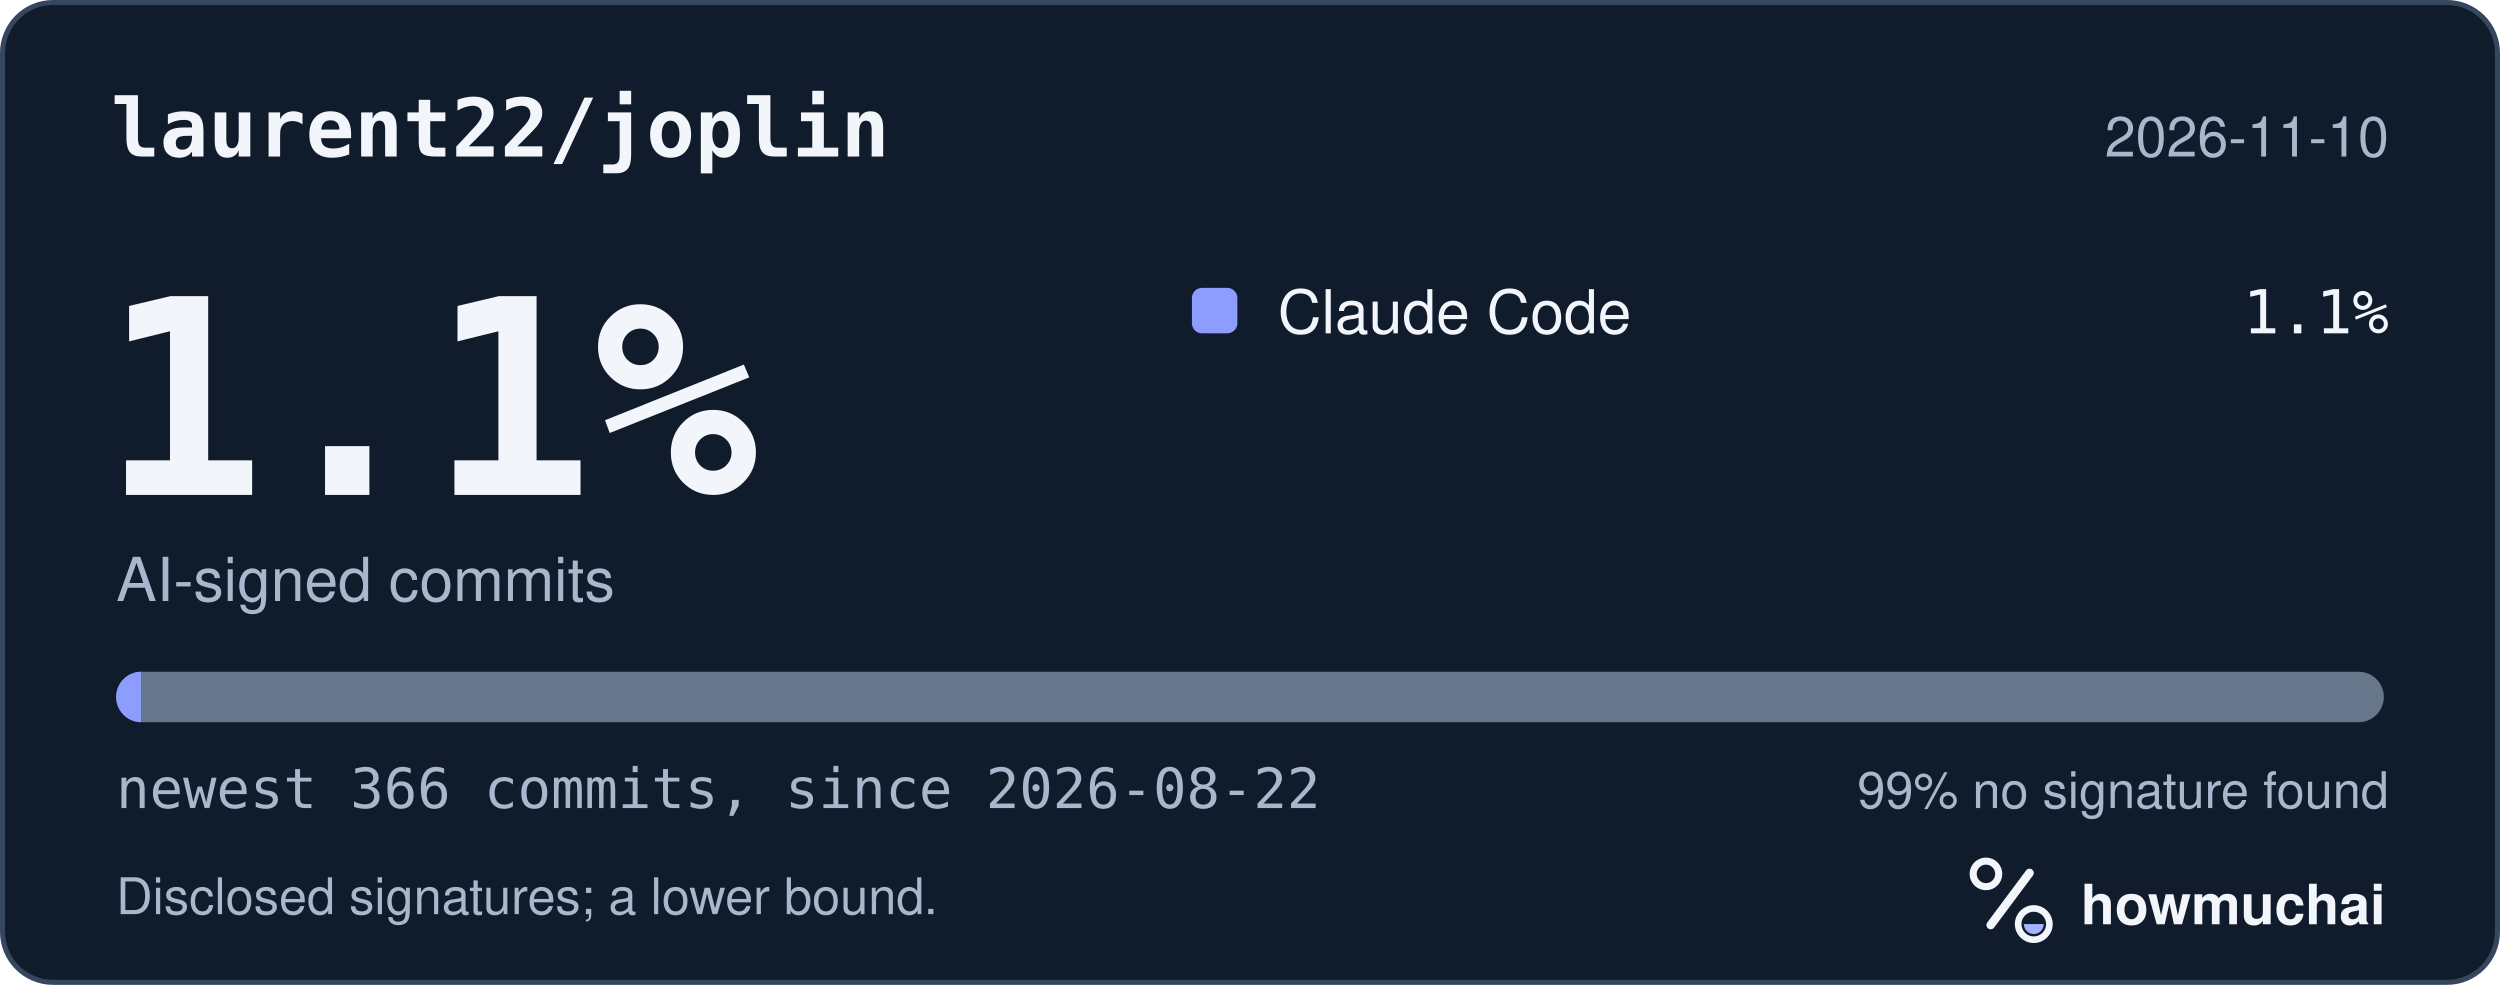
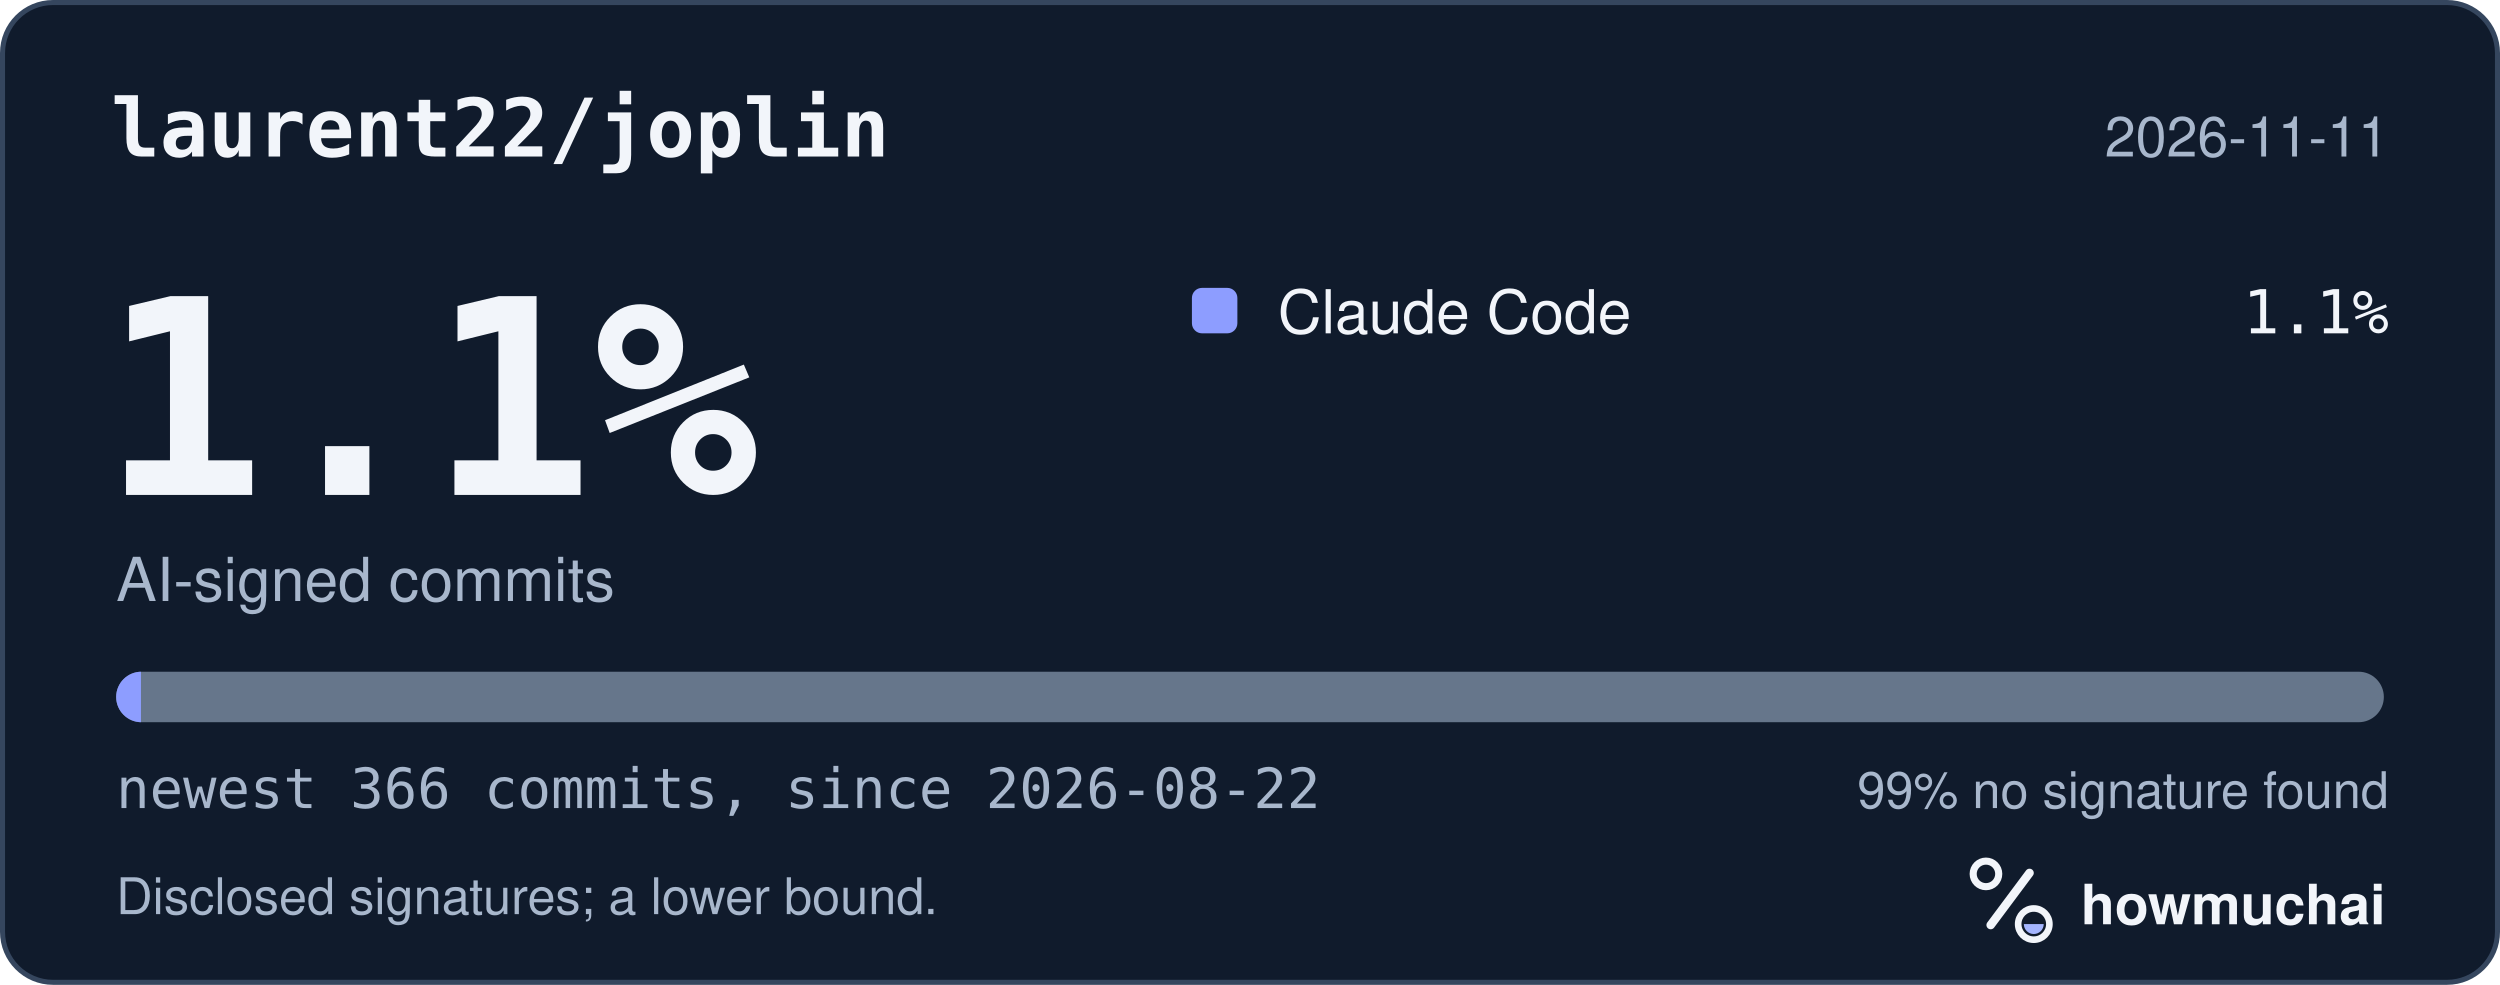
<svg xmlns="http://www.w3.org/2000/svg" width="495" height="195" viewBox="0 0 495 195" role="img" aria-labelledby="hm-t hm-d">
  <rect x="0.5" y="0.5" width="494" height="194" rx="10" fill="#101B2C" stroke="#35465E" />
  <text x="22" y="31" fill="#F2F5FA" font-family="ui-monospace, SF Mono, Menlo, Consolas, IBM Plex Mono, monospace" font-size="16" font-weight="600">laurent22/joplin</text>
-   <text x="473" y="31" fill="#A8B7CC" font-family="-apple-system, BlinkMacSystemFont, Segoe UI, Helvetica, Arial, Fira Sans, sans-serif" font-size="11" text-anchor="end">2026-11-10</text>
+   <text x="473" y="31" fill="#A8B7CC" font-family="-apple-system, BlinkMacSystemFont, Segoe UI, Helvetica, Arial, Fira Sans, sans-serif" font-size="11" text-anchor="end">2026-11-11</text>
  <text x="20" y="98" fill="#F2F5FA" font-family="ui-monospace, SF Mono, Menlo, Consolas, IBM Plex Mono, monospace" font-size="54" font-weight="700">1.1%</text>
  <text x="23" y="119" fill="#A8B7CC" font-family="-apple-system, BlinkMacSystemFont, Segoe UI, Helvetica, Arial, Fira Sans, sans-serif" font-size="12">AI-signed commits</text>
  <rect x="236" y="57" width="9" height="9" rx="2" fill="#8D9DFF" />
  <text x="253" y="66" fill="#F2F5FA" font-family="-apple-system, BlinkMacSystemFont, Segoe UI, Helvetica, Arial, Fira Sans, sans-serif" font-size="12">Claude Code</text>
  <text x="473" y="66" fill="#F2F5FA" font-family="ui-monospace, SF Mono, Menlo, Consolas, IBM Plex Mono, monospace" font-size="12" text-anchor="end">1.1%</text>
  <defs>
    <clipPath id="hm-bar">
      <rect x="23" y="133" width="449" height="10" rx="5" />
    </clipPath>
  </defs>
  <rect x="23" y="133" width="449" height="10" rx="5" fill="#66768B" />
  <g clip-path="url(#hm-bar)">
    <rect x="23.00" y="133" width="4.91" height="10" fill="#8D9DFF" />
  </g>
  <text x="23" y="160" fill="#A8B7CC" font-family="ui-monospace, SF Mono, Menlo, Consolas, IBM Plex Mono, monospace" font-size="11">newest 366 commits, since 2026-08-22</text>
  <text x="473" y="160" fill="#A8B7CC" font-family="-apple-system, BlinkMacSystemFont, Segoe UI, Helvetica, Arial, Fira Sans, sans-serif" font-size="10" text-anchor="end">99% no signature found</text>
  <text x="23" y="181" fill="#A8B7CC" font-family="-apple-system, BlinkMacSystemFont, Segoe UI, Helvetica, Arial, Fira Sans, sans-serif" font-size="10">Disclosed signatures; a lower bound.</text>
  <g transform="translate(386 166) scale(0.046875)">
    <circle cx="154" cy="150" r="54" fill="none" stroke="#F2F5FA" stroke-width="30" />
    <path d="M174 366 338 146" fill="none" stroke="#F2F5FA" stroke-width="36" stroke-linecap="round" />
    <circle cx="356" cy="362" r="66" fill="none" stroke="#F2F5FA" stroke-width="28" />
    <path d="M314 362a42 42 0 0 0 84 0Z" fill="#A4B5FF" />
  </g>
  <text x="412" y="183" fill="#F2F5FA" font-family="-apple-system, BlinkMacSystemFont, Segoe UI, Helvetica, Arial, Fira Sans, sans-serif" font-size="11" font-weight="650">howmuchai</text>
</svg>
